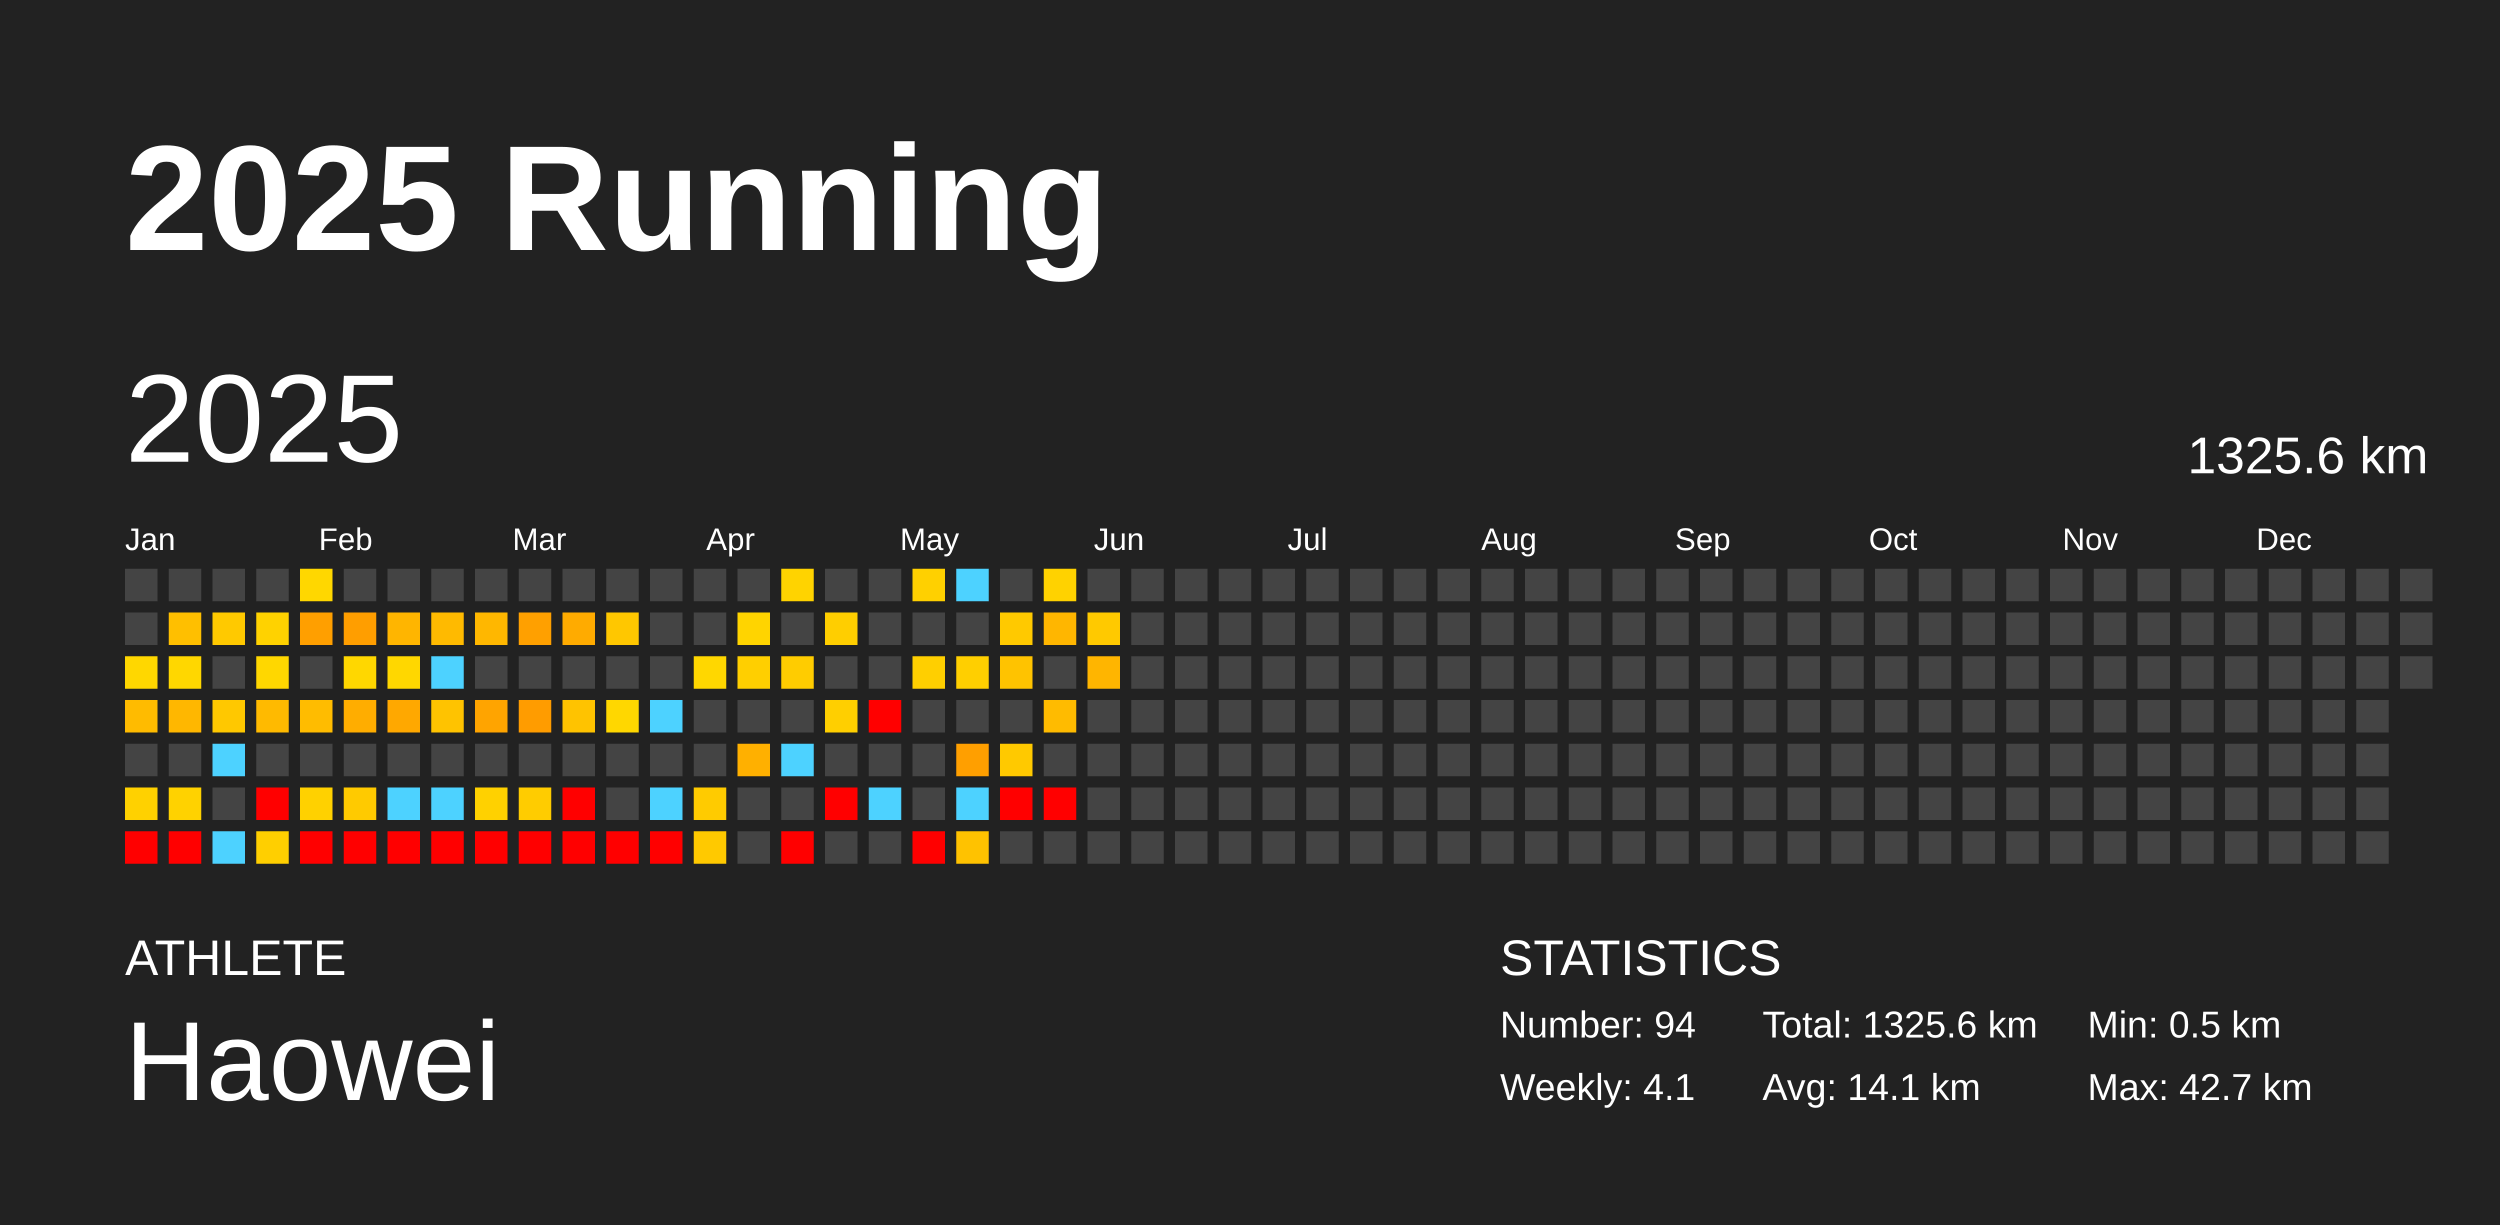
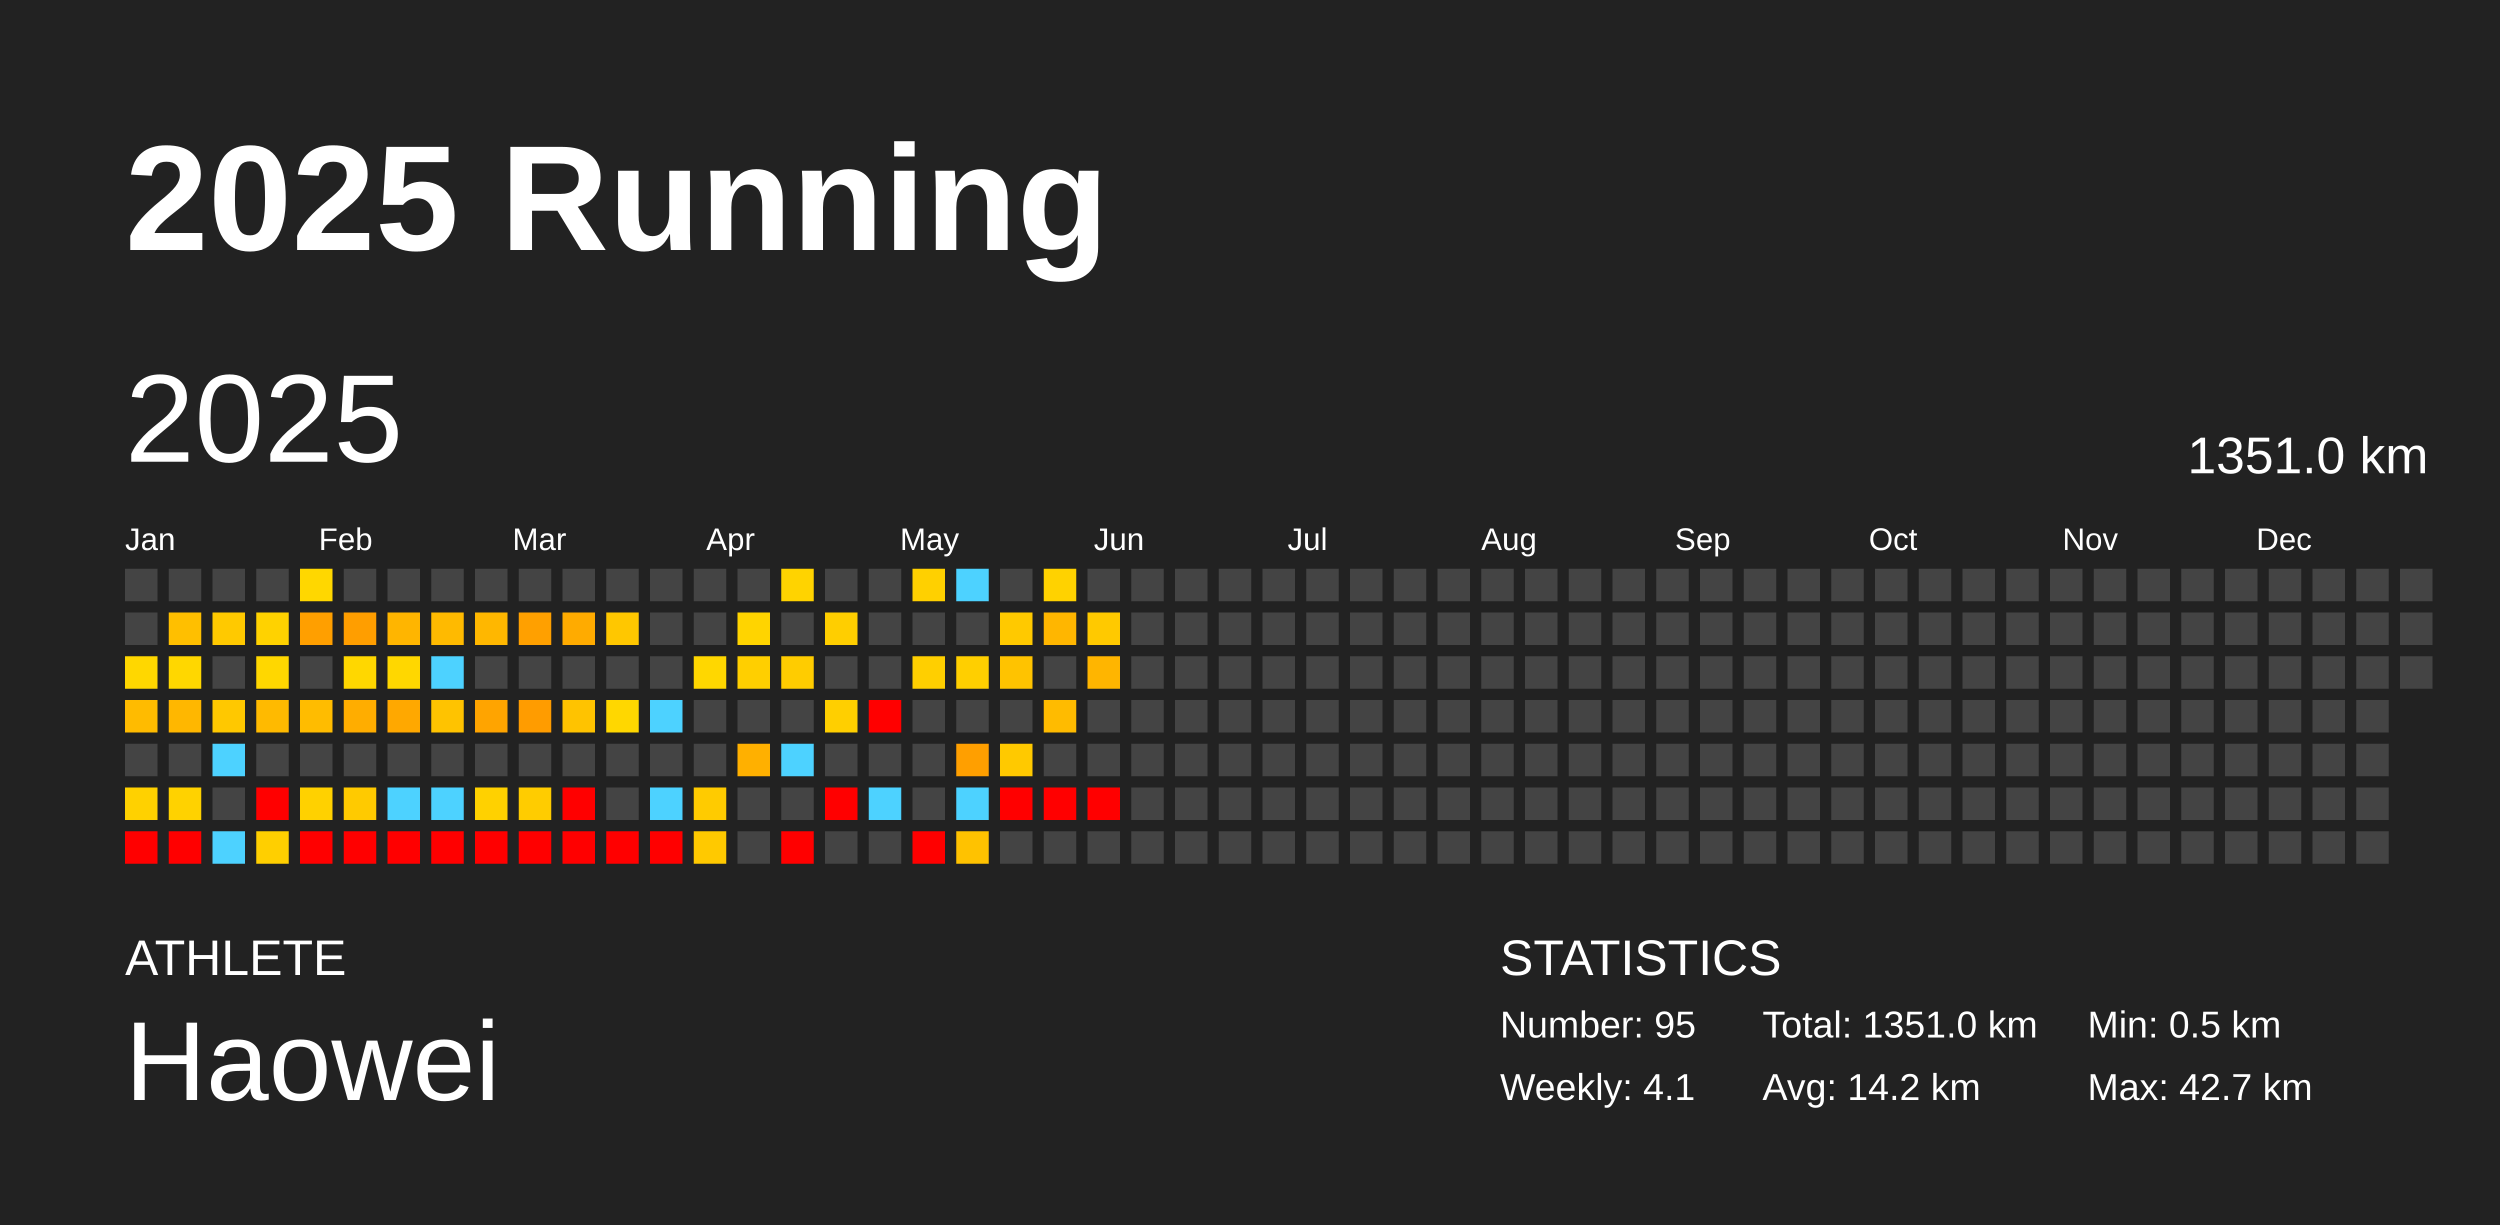
<svg xmlns="http://www.w3.org/2000/svg" baseProfile="full" height="98mm" version="1.1" viewBox="0,0,200,98" width="200mm">
  <defs />
  <rect fill="#222222" height="98" width="200" x="0" y="0" />
  <text fill="#FFFFFF" style="font-size:12px; font-family:Arial; font-weight:bold;" x="10" y="20">2025 Running</text>
  <text fill="#FFFFFF" style="font-size:4px; font-family:Arial" x="10" y="78">ATHLETE</text>
  <text fill="#FFFFFF" style="font-size:9px; font-family:Arial" x="10" y="88">Haowei</text>
  <text fill="#FFFFFF" style="font-size:4px; font-family:Arial" x="120" y="78">STATISTICS</text>
-   <text fill="#FFFFFF" style="font-size:3px; font-family:Arial" x="120" y="83">Number: 94</text>
+   <text fill="#FFFFFF" style="font-size:3px; font-family:Arial" x="120" y="83">Number: 95</text>
  <text fill="#FFFFFF" style="font-size:3px; font-family:Arial" x="120" y="88">Weekly: 4.1</text>
-   <text fill="#FFFFFF" style="font-size:3px; font-family:Arial" x="141" y="83">Total: 1325.6 km</text>
-   <text fill="#FFFFFF" style="font-size:3px; font-family:Arial" x="141" y="88">Avg: 14.1 km</text>
+   <text fill="#FFFFFF" style="font-size:3px; font-family:Arial" x="141" y="83">Total: 1351.0 km</text>
+   <text fill="#FFFFFF" style="font-size:3px; font-family:Arial" x="141" y="88">Avg: 14.2 km</text>
  <text fill="#FFFFFF" style="font-size:3px; font-family:Arial" x="167" y="83">Min: 0.5 km</text>
  <text fill="#FFFFFF" style="font-size:3px; font-family:Arial" x="167" y="88">Max: 42.7 km</text>
  <text dominant-baseline="hanging" fill="#FFFFFF" style="font-size:10.0px; font-family:Arial;" x="10" y="30">2025</text>
-   <text dominant-baseline="hanging" fill="#FFFFFF" style="font-size:4.125px; font-family:Arial;" x="175" y="35">1325.6 km</text>
+   <text dominant-baseline="hanging" fill="#FFFFFF" style="font-size:4.125px; font-family:Arial;" x="175" y="35">1351.0 km</text>
  <text fill="#FFFFFF" style="font-size:2.5px; font-family:Arial" x="10.0" y="44">Jan</text>
  <text fill="#FFFFFF" style="font-size:2.5px; font-family:Arial" x="25.5" y="44">Feb</text>
  <text fill="#FFFFFF" style="font-size:2.5px; font-family:Arial" x="41.0" y="44">Mar</text>
  <text fill="#FFFFFF" style="font-size:2.5px; font-family:Arial" x="56.5" y="44">Apr</text>
  <text fill="#FFFFFF" style="font-size:2.5px; font-family:Arial" x="72.0" y="44">May</text>
  <text fill="#FFFFFF" style="font-size:2.5px; font-family:Arial" x="87.5" y="44">Jun</text>
  <text fill="#FFFFFF" style="font-size:2.5px; font-family:Arial" x="103.0" y="44">Jul</text>
  <text fill="#FFFFFF" style="font-size:2.5px; font-family:Arial" x="118.5" y="44">Aug</text>
  <text fill="#FFFFFF" style="font-size:2.5px; font-family:Arial" x="134.0" y="44">Sep</text>
  <text fill="#FFFFFF" style="font-size:2.5px; font-family:Arial" x="149.5" y="44">Oct</text>
  <text fill="#FFFFFF" style="font-size:2.5px; font-family:Arial" x="165.0" y="44">Nov</text>
  <text fill="#FFFFFF" style="font-size:2.5px; font-family:Arial" x="180.5" y="44">Dec</text>
  <rect fill="#444444" height="2.6" width="2.6" x="10.0" y="45.5" />
  <rect fill="#444444" height="2.6" width="2.6" x="10.0" y="49.0" />
  <rect fill="#ffd700" height="2.6" width="2.6" x="10.0" y="52.5" />
  <rect fill="#ffbb00" height="2.6" width="2.6" x="10.0" y="56.0" />
  <rect fill="#444444" height="2.6" width="2.6" x="10.0" y="59.5" />
  <rect fill="#ffd100" height="2.6" width="2.6" x="10.0" y="63.0" />
  <rect fill="red" height="2.6" width="2.6" x="10.0" y="66.5" />
  <rect fill="#444444" height="2.6" width="2.6" x="13.5" y="45.5" />
  <rect fill="#ffbf00" height="2.6" width="2.6" x="13.5" y="49.0" />
  <rect fill="#ffd700" height="2.6" width="2.6" x="13.5" y="52.5" />
  <rect fill="#ffb700" height="2.6" width="2.6" x="13.5" y="56.0" />
  <rect fill="#444444" height="2.6" width="2.6" x="13.5" y="59.5" />
  <rect fill="#ffd200" height="2.6" width="2.6" x="13.5" y="63.0" />
  <rect fill="red" height="2.6" width="2.6" x="13.5" y="66.5" />
  <rect fill="#444444" height="2.6" width="2.6" x="17.0" y="45.5" />
  <rect fill="#ffc900" height="2.6" width="2.6" x="17.0" y="49.0" />
  <rect fill="#444444" height="2.6" width="2.6" x="17.0" y="52.5" />
  <rect fill="#ffc800" height="2.6" width="2.6" x="17.0" y="56.0" />
  <rect fill="#4dd2ff" height="2.6" width="2.6" x="17.0" y="59.5" />
  <rect fill="#444444" height="2.6" width="2.6" x="17.0" y="63.0" />
  <rect fill="#4dd2ff" height="2.6" width="2.6" x="17.0" y="66.5" />
  <rect fill="#444444" height="2.6" width="2.6" x="20.5" y="45.5" />
  <rect fill="#ffd200" height="2.6" width="2.6" x="20.5" y="49.0" />
  <rect fill="#ffd700" height="2.6" width="2.6" x="20.5" y="52.5" />
  <rect fill="#ffba00" height="2.6" width="2.6" x="20.5" y="56.0" />
  <rect fill="#444444" height="2.6" width="2.6" x="20.5" y="59.5" />
  <rect fill="red" height="2.6" width="2.6" x="20.5" y="63.0" />
  <rect fill="#ffcf00" height="2.6" width="2.6" x="20.5" y="66.5" />
  <rect fill="#ffd700" height="2.6" width="2.6" x="24.0" y="45.5" />
  <rect fill="#ff9f00" height="2.6" width="2.6" x="24.0" y="49.0" />
  <rect fill="#444444" height="2.6" width="2.6" x="24.0" y="52.5" />
  <rect fill="#ffbc00" height="2.6" width="2.6" x="24.0" y="56.0" />
  <rect fill="#444444" height="2.6" width="2.6" x="24.0" y="59.5" />
  <rect fill="#ffd100" height="2.6" width="2.6" x="24.0" y="63.0" />
  <rect fill="red" height="2.6" width="2.6" x="24.0" y="66.5" />
  <rect fill="#444444" height="2.6" width="2.6" x="27.5" y="45.5" />
  <rect fill="#ff9e00" height="2.6" width="2.6" x="27.5" y="49.0" />
  <rect fill="#ffd700" height="2.6" width="2.6" x="27.5" y="52.5" />
  <rect fill="#ffad00" height="2.6" width="2.6" x="27.5" y="56.0" />
  <rect fill="#444444" height="2.6" width="2.6" x="27.5" y="59.5" />
  <rect fill="#ffca00" height="2.6" width="2.6" x="27.5" y="63.0" />
  <rect fill="red" height="2.6" width="2.6" x="27.5" y="66.5" />
  <rect fill="#444444" height="2.6" width="2.6" x="31.0" y="45.5" />
  <rect fill="#ffb500" height="2.6" width="2.6" x="31.0" y="49.0" />
  <rect fill="#ffd700" height="2.6" width="2.6" x="31.0" y="52.5" />
  <rect fill="#ffa800" height="2.6" width="2.6" x="31.0" y="56.0" />
  <rect fill="#444444" height="2.6" width="2.6" x="31.0" y="59.5" />
  <rect fill="#4dd2ff" height="2.6" width="2.6" x="31.0" y="63.0" />
  <rect fill="red" height="2.6" width="2.6" x="31.0" y="66.5" />
  <rect fill="#444444" height="2.6" width="2.6" x="34.5" y="45.5" />
  <rect fill="#ffba00" height="2.6" width="2.6" x="34.5" y="49.0" />
  <rect fill="#4dd2ff" height="2.6" width="2.6" x="34.5" y="52.5" />
  <rect fill="#ffc300" height="2.6" width="2.6" x="34.5" y="56.0" />
  <rect fill="#444444" height="2.6" width="2.6" x="34.5" y="59.5" />
  <rect fill="#4dd2ff" height="2.6" width="2.6" x="34.5" y="63.0" />
  <rect fill="red" height="2.6" width="2.6" x="34.5" y="66.5" />
  <rect fill="#444444" height="2.6" width="2.6" x="38.0" y="45.5" />
  <rect fill="#ffb700" height="2.6" width="2.6" x="38.0" y="49.0" />
  <rect fill="#444444" height="2.6" width="2.6" x="38.0" y="52.5" />
  <rect fill="#ffa400" height="2.6" width="2.6" x="38.0" y="56.0" />
  <rect fill="#444444" height="2.6" width="2.6" x="38.0" y="59.5" />
  <rect fill="#ffd100" height="2.6" width="2.6" x="38.0" y="63.0" />
  <rect fill="red" height="2.6" width="2.6" x="38.0" y="66.5" />
  <rect fill="#444444" height="2.6" width="2.6" x="41.5" y="45.5" />
  <rect fill="#ffa000" height="2.6" width="2.6" x="41.5" y="49.0" />
  <rect fill="#444444" height="2.6" width="2.6" x="41.5" y="52.5" />
  <rect fill="#ff9c00" height="2.6" width="2.6" x="41.5" y="56.0" />
  <rect fill="#444444" height="2.6" width="2.6" x="41.5" y="59.5" />
  <rect fill="#ffcc00" height="2.6" width="2.6" x="41.5" y="63.0" />
  <rect fill="red" height="2.6" width="2.6" x="41.5" y="66.5" />
  <rect fill="#444444" height="2.6" width="2.6" x="45.0" y="45.5" />
  <rect fill="#ffab00" height="2.6" width="2.6" x="45.0" y="49.0" />
  <rect fill="#444444" height="2.6" width="2.6" x="45.0" y="52.5" />
  <rect fill="#ffc300" height="2.6" width="2.6" x="45.0" y="56.0" />
  <rect fill="#444444" height="2.6" width="2.6" x="45.0" y="59.5" />
  <rect fill="red" height="2.6" width="2.6" x="45.0" y="63.0" />
  <rect fill="red" height="2.6" width="2.6" x="45.0" y="66.5" />
  <rect fill="#444444" height="2.6" width="2.6" x="48.5" y="45.5" />
  <rect fill="#ffc700" height="2.6" width="2.6" x="48.5" y="49.0" />
  <rect fill="#444444" height="2.6" width="2.6" x="48.5" y="52.5" />
  <rect fill="#ffd700" height="2.6" width="2.6" x="48.5" y="56.0" />
  <rect fill="#444444" height="2.6" width="2.6" x="48.5" y="59.5" />
  <rect fill="#444444" height="2.6" width="2.6" x="48.5" y="63.0" />
  <rect fill="red" height="2.6" width="2.6" x="48.5" y="66.5" />
  <rect fill="#444444" height="2.6" width="2.6" x="52.0" y="45.5" />
  <rect fill="#444444" height="2.6" width="2.6" x="52.0" y="49.0" />
  <rect fill="#444444" height="2.6" width="2.6" x="52.0" y="52.5" />
  <rect fill="#4dd2ff" height="2.6" width="2.6" x="52.0" y="56.0" />
  <rect fill="#444444" height="2.6" width="2.6" x="52.0" y="59.5" />
  <rect fill="#4dd2ff" height="2.6" width="2.6" x="52.0" y="63.0" />
  <rect fill="red" height="2.6" width="2.6" x="52.0" y="66.5" />
  <rect fill="#444444" height="2.6" width="2.6" x="55.5" y="45.5" />
  <rect fill="#444444" height="2.6" width="2.6" x="55.5" y="49.0" />
  <rect fill="#ffd700" height="2.6" width="2.6" x="55.5" y="52.5" />
  <rect fill="#444444" height="2.6" width="2.6" x="55.5" y="56.0" />
  <rect fill="#444444" height="2.6" width="2.6" x="55.5" y="59.5" />
  <rect fill="#ffcb00" height="2.6" width="2.6" x="55.5" y="63.0" />
  <rect fill="#ffc900" height="2.6" width="2.6" x="55.5" y="66.5" />
  <rect fill="#444444" height="2.6" width="2.6" x="59.0" y="45.5" />
  <rect fill="#ffd400" height="2.6" width="2.6" x="59.0" y="49.0" />
  <rect fill="#ffcf00" height="2.6" width="2.6" x="59.0" y="52.5" />
  <rect fill="#444444" height="2.6" width="2.6" x="59.0" y="56.0" />
  <rect fill="#ffb000" height="2.6" width="2.6" x="59.0" y="59.5" />
  <rect fill="#444444" height="2.6" width="2.6" x="59.0" y="63.0" />
  <rect fill="#444444" height="2.6" width="2.6" x="59.0" y="66.5" />
  <rect fill="#ffd300" height="2.6" width="2.6" x="62.5" y="45.5" />
  <rect fill="#444444" height="2.6" width="2.6" x="62.5" y="49.0" />
  <rect fill="#ffcc00" height="2.6" width="2.6" x="62.5" y="52.5" />
  <rect fill="#444444" height="2.6" width="2.6" x="62.5" y="56.0" />
  <rect fill="#4dd2ff" height="2.6" width="2.6" x="62.5" y="59.5" />
  <rect fill="#444444" height="2.6" width="2.6" x="62.5" y="63.0" />
  <rect fill="red" height="2.6" width="2.6" x="62.5" y="66.5" />
  <rect fill="#444444" height="2.6" width="2.6" x="66.0" y="45.5" />
  <rect fill="#ffce00" height="2.6" width="2.6" x="66.0" y="49.0" />
  <rect fill="#444444" height="2.6" width="2.6" x="66.0" y="52.5" />
  <rect fill="#ffcf00" height="2.6" width="2.6" x="66.0" y="56.0" />
  <rect fill="#444444" height="2.6" width="2.6" x="66.0" y="59.5" />
  <rect fill="red" height="2.6" width="2.6" x="66.0" y="63.0" />
  <rect fill="#444444" height="2.6" width="2.6" x="66.0" y="66.5" />
  <rect fill="#444444" height="2.6" width="2.6" x="69.5" y="45.5" />
  <rect fill="#444444" height="2.6" width="2.6" x="69.5" y="49.0" />
  <rect fill="#444444" height="2.6" width="2.6" x="69.5" y="52.5" />
  <rect fill="red" height="2.6" width="2.6" x="69.5" y="56.0" />
  <rect fill="#444444" height="2.6" width="2.6" x="69.5" y="59.5" />
  <rect fill="#4dd2ff" height="2.6" width="2.6" x="69.5" y="63.0" />
  <rect fill="#444444" height="2.6" width="2.6" x="69.5" y="66.5" />
  <rect fill="#ffd000" height="2.6" width="2.6" x="73.0" y="45.5" />
  <rect fill="#444444" height="2.6" width="2.6" x="73.0" y="49.0" />
  <rect fill="#ffcf00" height="2.6" width="2.6" x="73.0" y="52.5" />
  <rect fill="#444444" height="2.6" width="2.6" x="73.0" y="56.0" />
  <rect fill="#444444" height="2.6" width="2.6" x="73.0" y="59.5" />
  <rect fill="#444444" height="2.6" width="2.6" x="73.0" y="63.0" />
  <rect fill="red" height="2.6" width="2.6" x="73.0" y="66.5" />
  <rect fill="#4dd2ff" height="2.6" width="2.6" x="76.5" y="45.5" />
  <rect fill="#444444" height="2.6" width="2.6" x="76.5" y="49.0" />
  <rect fill="#ffcf00" height="2.6" width="2.6" x="76.5" y="52.5" />
  <rect fill="#444444" height="2.6" width="2.6" x="76.5" y="56.0" />
  <rect fill="#ff9f00" height="2.6" width="2.6" x="76.5" y="59.5" />
  <rect fill="#4dd2ff" height="2.6" width="2.6" x="76.5" y="63.0" />
  <rect fill="#ffc200" height="2.6" width="2.6" x="76.5" y="66.5" />
  <rect fill="#444444" height="2.6" width="2.6" x="80.0" y="45.5" />
  <rect fill="#ffc900" height="2.6" width="2.6" x="80.0" y="49.0" />
  <rect fill="#ffc300" height="2.6" width="2.6" x="80.0" y="52.5" />
  <rect fill="#444444" height="2.6" width="2.6" x="80.0" y="56.0" />
  <rect fill="#ffc900" height="2.6" width="2.6" x="80.0" y="59.5" />
  <rect fill="red" height="2.6" width="2.6" x="80.0" y="63.0" />
  <rect fill="#444444" height="2.6" width="2.6" x="80.0" y="66.5" />
  <rect fill="#ffd200" height="2.6" width="2.6" x="83.5" y="45.5" />
  <rect fill="#ffb600" height="2.6" width="2.6" x="83.5" y="49.0" />
  <rect fill="#444444" height="2.6" width="2.6" x="83.5" y="52.5" />
  <rect fill="#ffbb00" height="2.6" width="2.6" x="83.5" y="56.0" />
  <rect fill="#444444" height="2.6" width="2.6" x="83.5" y="59.5" />
  <rect fill="red" height="2.6" width="2.6" x="83.5" y="63.0" />
  <rect fill="#444444" height="2.6" width="2.6" x="83.5" y="66.5" />
  <rect fill="#444444" height="2.6" width="2.6" x="87.0" y="45.5" />
  <rect fill="#ffc900" height="2.6" width="2.6" x="87.0" y="49.0" />
  <rect fill="#ffb500" height="2.6" width="2.6" x="87.0" y="52.5" />
  <rect fill="#444444" height="2.6" width="2.6" x="87.0" y="56.0" />
  <rect fill="#444444" height="2.6" width="2.6" x="87.0" y="59.5" />
-   <rect fill="#444444" height="2.6" width="2.6" x="87.0" y="63.0" />
+   <rect fill="red" height="2.6" width="2.6" x="87.0" y="63.0" />
  <rect fill="#444444" height="2.6" width="2.6" x="87.0" y="66.5" />
  <rect fill="#444444" height="2.6" width="2.6" x="90.5" y="45.5" />
  <rect fill="#444444" height="2.6" width="2.6" x="90.5" y="49.0" />
  <rect fill="#444444" height="2.6" width="2.6" x="90.5" y="52.5" />
  <rect fill="#444444" height="2.6" width="2.6" x="90.5" y="56.0" />
  <rect fill="#444444" height="2.6" width="2.6" x="90.5" y="59.5" />
  <rect fill="#444444" height="2.6" width="2.6" x="90.5" y="63.0" />
  <rect fill="#444444" height="2.6" width="2.6" x="90.5" y="66.5" />
  <rect fill="#444444" height="2.6" width="2.6" x="94.0" y="45.5" />
  <rect fill="#444444" height="2.6" width="2.6" x="94.0" y="49.0" />
  <rect fill="#444444" height="2.6" width="2.6" x="94.0" y="52.5" />
  <rect fill="#444444" height="2.6" width="2.6" x="94.0" y="56.0" />
  <rect fill="#444444" height="2.6" width="2.6" x="94.0" y="59.5" />
  <rect fill="#444444" height="2.6" width="2.6" x="94.0" y="63.0" />
  <rect fill="#444444" height="2.6" width="2.6" x="94.0" y="66.5" />
  <rect fill="#444444" height="2.6" width="2.6" x="97.5" y="45.5" />
  <rect fill="#444444" height="2.6" width="2.6" x="97.5" y="49.0" />
  <rect fill="#444444" height="2.6" width="2.6" x="97.5" y="52.5" />
  <rect fill="#444444" height="2.6" width="2.6" x="97.5" y="56.0" />
  <rect fill="#444444" height="2.6" width="2.6" x="97.5" y="59.5" />
  <rect fill="#444444" height="2.6" width="2.6" x="97.5" y="63.0" />
  <rect fill="#444444" height="2.6" width="2.6" x="97.5" y="66.5" />
  <rect fill="#444444" height="2.6" width="2.6" x="101.0" y="45.5" />
  <rect fill="#444444" height="2.6" width="2.6" x="101.0" y="49.0" />
  <rect fill="#444444" height="2.6" width="2.6" x="101.0" y="52.5" />
  <rect fill="#444444" height="2.6" width="2.6" x="101.0" y="56.0" />
  <rect fill="#444444" height="2.6" width="2.6" x="101.0" y="59.5" />
  <rect fill="#444444" height="2.6" width="2.6" x="101.0" y="63.0" />
  <rect fill="#444444" height="2.6" width="2.6" x="101.0" y="66.5" />
  <rect fill="#444444" height="2.6" width="2.6" x="104.5" y="45.5" />
  <rect fill="#444444" height="2.6" width="2.6" x="104.5" y="49.0" />
  <rect fill="#444444" height="2.6" width="2.6" x="104.5" y="52.5" />
  <rect fill="#444444" height="2.6" width="2.6" x="104.5" y="56.0" />
  <rect fill="#444444" height="2.6" width="2.6" x="104.5" y="59.5" />
  <rect fill="#444444" height="2.6" width="2.6" x="104.5" y="63.0" />
  <rect fill="#444444" height="2.6" width="2.6" x="104.5" y="66.5" />
  <rect fill="#444444" height="2.6" width="2.6" x="108.0" y="45.5" />
  <rect fill="#444444" height="2.6" width="2.6" x="108.0" y="49.0" />
  <rect fill="#444444" height="2.6" width="2.6" x="108.0" y="52.5" />
  <rect fill="#444444" height="2.6" width="2.6" x="108.0" y="56.0" />
  <rect fill="#444444" height="2.6" width="2.6" x="108.0" y="59.5" />
  <rect fill="#444444" height="2.6" width="2.6" x="108.0" y="63.0" />
  <rect fill="#444444" height="2.6" width="2.6" x="108.0" y="66.5" />
  <rect fill="#444444" height="2.6" width="2.6" x="111.5" y="45.5" />
  <rect fill="#444444" height="2.6" width="2.6" x="111.5" y="49.0" />
  <rect fill="#444444" height="2.6" width="2.6" x="111.5" y="52.5" />
  <rect fill="#444444" height="2.6" width="2.6" x="111.5" y="56.0" />
  <rect fill="#444444" height="2.6" width="2.6" x="111.5" y="59.5" />
  <rect fill="#444444" height="2.6" width="2.6" x="111.5" y="63.0" />
  <rect fill="#444444" height="2.6" width="2.6" x="111.5" y="66.5" />
  <rect fill="#444444" height="2.6" width="2.6" x="115.0" y="45.5" />
  <rect fill="#444444" height="2.6" width="2.6" x="115.0" y="49.0" />
  <rect fill="#444444" height="2.6" width="2.6" x="115.0" y="52.5" />
  <rect fill="#444444" height="2.6" width="2.6" x="115.0" y="56.0" />
  <rect fill="#444444" height="2.6" width="2.6" x="115.0" y="59.5" />
  <rect fill="#444444" height="2.6" width="2.6" x="115.0" y="63.0" />
  <rect fill="#444444" height="2.6" width="2.6" x="115.0" y="66.5" />
  <rect fill="#444444" height="2.6" width="2.6" x="118.5" y="45.5" />
  <rect fill="#444444" height="2.6" width="2.6" x="118.5" y="49.0" />
  <rect fill="#444444" height="2.6" width="2.6" x="118.5" y="52.5" />
  <rect fill="#444444" height="2.6" width="2.6" x="118.5" y="56.0" />
  <rect fill="#444444" height="2.6" width="2.6" x="118.5" y="59.5" />
  <rect fill="#444444" height="2.6" width="2.6" x="118.5" y="63.0" />
  <rect fill="#444444" height="2.6" width="2.6" x="118.5" y="66.5" />
  <rect fill="#444444" height="2.6" width="2.6" x="122.0" y="45.5" />
  <rect fill="#444444" height="2.6" width="2.6" x="122.0" y="49.0" />
  <rect fill="#444444" height="2.6" width="2.6" x="122.0" y="52.5" />
  <rect fill="#444444" height="2.6" width="2.6" x="122.0" y="56.0" />
  <rect fill="#444444" height="2.6" width="2.6" x="122.0" y="59.5" />
  <rect fill="#444444" height="2.6" width="2.6" x="122.0" y="63.0" />
  <rect fill="#444444" height="2.6" width="2.6" x="122.0" y="66.5" />
  <rect fill="#444444" height="2.6" width="2.6" x="125.5" y="45.5" />
  <rect fill="#444444" height="2.6" width="2.6" x="125.5" y="49.0" />
  <rect fill="#444444" height="2.6" width="2.6" x="125.5" y="52.5" />
  <rect fill="#444444" height="2.6" width="2.6" x="125.5" y="56.0" />
  <rect fill="#444444" height="2.6" width="2.6" x="125.5" y="59.5" />
  <rect fill="#444444" height="2.6" width="2.6" x="125.5" y="63.0" />
  <rect fill="#444444" height="2.6" width="2.6" x="125.5" y="66.5" />
  <rect fill="#444444" height="2.6" width="2.6" x="129.0" y="45.5" />
  <rect fill="#444444" height="2.6" width="2.6" x="129.0" y="49.0" />
  <rect fill="#444444" height="2.6" width="2.6" x="129.0" y="52.5" />
  <rect fill="#444444" height="2.6" width="2.6" x="129.0" y="56.0" />
  <rect fill="#444444" height="2.6" width="2.6" x="129.0" y="59.5" />
  <rect fill="#444444" height="2.6" width="2.6" x="129.0" y="63.0" />
  <rect fill="#444444" height="2.6" width="2.6" x="129.0" y="66.5" />
  <rect fill="#444444" height="2.6" width="2.6" x="132.5" y="45.5" />
  <rect fill="#444444" height="2.6" width="2.6" x="132.5" y="49.0" />
  <rect fill="#444444" height="2.6" width="2.6" x="132.5" y="52.5" />
  <rect fill="#444444" height="2.6" width="2.6" x="132.5" y="56.0" />
  <rect fill="#444444" height="2.6" width="2.6" x="132.5" y="59.5" />
  <rect fill="#444444" height="2.6" width="2.6" x="132.5" y="63.0" />
  <rect fill="#444444" height="2.6" width="2.6" x="132.5" y="66.5" />
  <rect fill="#444444" height="2.6" width="2.6" x="136.0" y="45.5" />
  <rect fill="#444444" height="2.6" width="2.6" x="136.0" y="49.0" />
  <rect fill="#444444" height="2.6" width="2.6" x="136.0" y="52.5" />
  <rect fill="#444444" height="2.6" width="2.6" x="136.0" y="56.0" />
  <rect fill="#444444" height="2.6" width="2.6" x="136.0" y="59.5" />
  <rect fill="#444444" height="2.6" width="2.6" x="136.0" y="63.0" />
  <rect fill="#444444" height="2.6" width="2.6" x="136.0" y="66.5" />
  <rect fill="#444444" height="2.6" width="2.6" x="139.5" y="45.5" />
  <rect fill="#444444" height="2.6" width="2.6" x="139.5" y="49.0" />
  <rect fill="#444444" height="2.6" width="2.6" x="139.5" y="52.5" />
  <rect fill="#444444" height="2.6" width="2.6" x="139.5" y="56.0" />
  <rect fill="#444444" height="2.6" width="2.6" x="139.5" y="59.5" />
  <rect fill="#444444" height="2.6" width="2.6" x="139.5" y="63.0" />
  <rect fill="#444444" height="2.6" width="2.6" x="139.5" y="66.5" />
  <rect fill="#444444" height="2.6" width="2.6" x="143.0" y="45.5" />
  <rect fill="#444444" height="2.6" width="2.6" x="143.0" y="49.0" />
  <rect fill="#444444" height="2.6" width="2.6" x="143.0" y="52.5" />
  <rect fill="#444444" height="2.6" width="2.6" x="143.0" y="56.0" />
  <rect fill="#444444" height="2.6" width="2.6" x="143.0" y="59.5" />
  <rect fill="#444444" height="2.6" width="2.6" x="143.0" y="63.0" />
  <rect fill="#444444" height="2.6" width="2.6" x="143.0" y="66.5" />
  <rect fill="#444444" height="2.6" width="2.6" x="146.5" y="45.5" />
  <rect fill="#444444" height="2.6" width="2.6" x="146.5" y="49.0" />
  <rect fill="#444444" height="2.6" width="2.6" x="146.5" y="52.5" />
  <rect fill="#444444" height="2.6" width="2.6" x="146.5" y="56.0" />
  <rect fill="#444444" height="2.6" width="2.6" x="146.5" y="59.5" />
  <rect fill="#444444" height="2.6" width="2.6" x="146.5" y="63.0" />
  <rect fill="#444444" height="2.6" width="2.6" x="146.5" y="66.5" />
  <rect fill="#444444" height="2.6" width="2.6" x="150.0" y="45.5" />
  <rect fill="#444444" height="2.6" width="2.6" x="150.0" y="49.0" />
  <rect fill="#444444" height="2.6" width="2.6" x="150.0" y="52.5" />
  <rect fill="#444444" height="2.6" width="2.6" x="150.0" y="56.0" />
  <rect fill="#444444" height="2.6" width="2.6" x="150.0" y="59.5" />
  <rect fill="#444444" height="2.6" width="2.6" x="150.0" y="63.0" />
  <rect fill="#444444" height="2.6" width="2.6" x="150.0" y="66.5" />
  <rect fill="#444444" height="2.6" width="2.6" x="153.5" y="45.5" />
  <rect fill="#444444" height="2.6" width="2.6" x="153.5" y="49.0" />
  <rect fill="#444444" height="2.6" width="2.6" x="153.5" y="52.5" />
  <rect fill="#444444" height="2.6" width="2.6" x="153.5" y="56.0" />
  <rect fill="#444444" height="2.6" width="2.6" x="153.5" y="59.5" />
  <rect fill="#444444" height="2.6" width="2.6" x="153.5" y="63.0" />
  <rect fill="#444444" height="2.6" width="2.6" x="153.5" y="66.5" />
  <rect fill="#444444" height="2.6" width="2.6" x="157.0" y="45.5" />
  <rect fill="#444444" height="2.6" width="2.6" x="157.0" y="49.0" />
  <rect fill="#444444" height="2.6" width="2.6" x="157.0" y="52.5" />
  <rect fill="#444444" height="2.6" width="2.6" x="157.0" y="56.0" />
  <rect fill="#444444" height="2.6" width="2.6" x="157.0" y="59.5" />
  <rect fill="#444444" height="2.6" width="2.6" x="157.0" y="63.0" />
  <rect fill="#444444" height="2.6" width="2.6" x="157.0" y="66.5" />
  <rect fill="#444444" height="2.6" width="2.6" x="160.5" y="45.5" />
  <rect fill="#444444" height="2.6" width="2.6" x="160.5" y="49.0" />
  <rect fill="#444444" height="2.6" width="2.6" x="160.5" y="52.5" />
  <rect fill="#444444" height="2.6" width="2.6" x="160.5" y="56.0" />
  <rect fill="#444444" height="2.6" width="2.6" x="160.5" y="59.5" />
  <rect fill="#444444" height="2.6" width="2.6" x="160.5" y="63.0" />
  <rect fill="#444444" height="2.6" width="2.6" x="160.5" y="66.5" />
  <rect fill="#444444" height="2.6" width="2.6" x="164.0" y="45.5" />
  <rect fill="#444444" height="2.6" width="2.6" x="164.0" y="49.0" />
  <rect fill="#444444" height="2.6" width="2.6" x="164.0" y="52.5" />
  <rect fill="#444444" height="2.6" width="2.6" x="164.0" y="56.0" />
  <rect fill="#444444" height="2.6" width="2.6" x="164.0" y="59.5" />
  <rect fill="#444444" height="2.6" width="2.6" x="164.0" y="63.0" />
  <rect fill="#444444" height="2.6" width="2.6" x="164.0" y="66.5" />
  <rect fill="#444444" height="2.6" width="2.6" x="167.5" y="45.5" />
  <rect fill="#444444" height="2.6" width="2.6" x="167.5" y="49.0" />
  <rect fill="#444444" height="2.6" width="2.6" x="167.5" y="52.5" />
  <rect fill="#444444" height="2.6" width="2.6" x="167.5" y="56.0" />
  <rect fill="#444444" height="2.6" width="2.6" x="167.5" y="59.5" />
  <rect fill="#444444" height="2.6" width="2.6" x="167.5" y="63.0" />
  <rect fill="#444444" height="2.6" width="2.6" x="167.5" y="66.5" />
  <rect fill="#444444" height="2.6" width="2.6" x="171.0" y="45.5" />
  <rect fill="#444444" height="2.6" width="2.6" x="171.0" y="49.0" />
  <rect fill="#444444" height="2.6" width="2.6" x="171.0" y="52.5" />
  <rect fill="#444444" height="2.6" width="2.6" x="171.0" y="56.0" />
  <rect fill="#444444" height="2.6" width="2.6" x="171.0" y="59.5" />
  <rect fill="#444444" height="2.6" width="2.6" x="171.0" y="63.0" />
  <rect fill="#444444" height="2.6" width="2.6" x="171.0" y="66.5" />
  <rect fill="#444444" height="2.6" width="2.6" x="174.5" y="45.5" />
  <rect fill="#444444" height="2.6" width="2.6" x="174.5" y="49.0" />
  <rect fill="#444444" height="2.6" width="2.6" x="174.5" y="52.5" />
  <rect fill="#444444" height="2.6" width="2.6" x="174.5" y="56.0" />
  <rect fill="#444444" height="2.6" width="2.6" x="174.5" y="59.5" />
  <rect fill="#444444" height="2.6" width="2.6" x="174.5" y="63.0" />
  <rect fill="#444444" height="2.6" width="2.6" x="174.5" y="66.5" />
  <rect fill="#444444" height="2.6" width="2.6" x="178.0" y="45.5" />
  <rect fill="#444444" height="2.6" width="2.6" x="178.0" y="49.0" />
  <rect fill="#444444" height="2.6" width="2.6" x="178.0" y="52.5" />
  <rect fill="#444444" height="2.6" width="2.6" x="178.0" y="56.0" />
  <rect fill="#444444" height="2.6" width="2.6" x="178.0" y="59.5" />
  <rect fill="#444444" height="2.6" width="2.6" x="178.0" y="63.0" />
  <rect fill="#444444" height="2.6" width="2.6" x="178.0" y="66.5" />
  <rect fill="#444444" height="2.6" width="2.6" x="181.5" y="45.5" />
  <rect fill="#444444" height="2.6" width="2.6" x="181.5" y="49.0" />
  <rect fill="#444444" height="2.6" width="2.6" x="181.5" y="52.5" />
  <rect fill="#444444" height="2.6" width="2.6" x="181.5" y="56.0" />
  <rect fill="#444444" height="2.6" width="2.6" x="181.5" y="59.5" />
  <rect fill="#444444" height="2.6" width="2.6" x="181.5" y="63.0" />
  <rect fill="#444444" height="2.6" width="2.6" x="181.5" y="66.5" />
  <rect fill="#444444" height="2.6" width="2.6" x="185.0" y="45.5" />
  <rect fill="#444444" height="2.6" width="2.6" x="185.0" y="49.0" />
  <rect fill="#444444" height="2.6" width="2.6" x="185.0" y="52.5" />
  <rect fill="#444444" height="2.6" width="2.6" x="185.0" y="56.0" />
  <rect fill="#444444" height="2.6" width="2.6" x="185.0" y="59.5" />
  <rect fill="#444444" height="2.6" width="2.6" x="185.0" y="63.0" />
  <rect fill="#444444" height="2.6" width="2.6" x="185.0" y="66.5" />
  <rect fill="#444444" height="2.6" width="2.6" x="188.5" y="45.5" />
  <rect fill="#444444" height="2.6" width="2.6" x="188.5" y="49.0" />
  <rect fill="#444444" height="2.6" width="2.6" x="188.5" y="52.5" />
  <rect fill="#444444" height="2.6" width="2.6" x="188.5" y="56.0" />
  <rect fill="#444444" height="2.6" width="2.6" x="188.5" y="59.5" />
  <rect fill="#444444" height="2.6" width="2.6" x="188.5" y="63.0" />
  <rect fill="#444444" height="2.6" width="2.6" x="188.5" y="66.5" />
  <rect fill="#444444" height="2.6" width="2.6" x="192.0" y="45.5" />
  <rect fill="#444444" height="2.6" width="2.6" x="192.0" y="49.0" />
  <rect fill="#444444" height="2.6" width="2.6" x="192.0" y="52.5" />
</svg>
